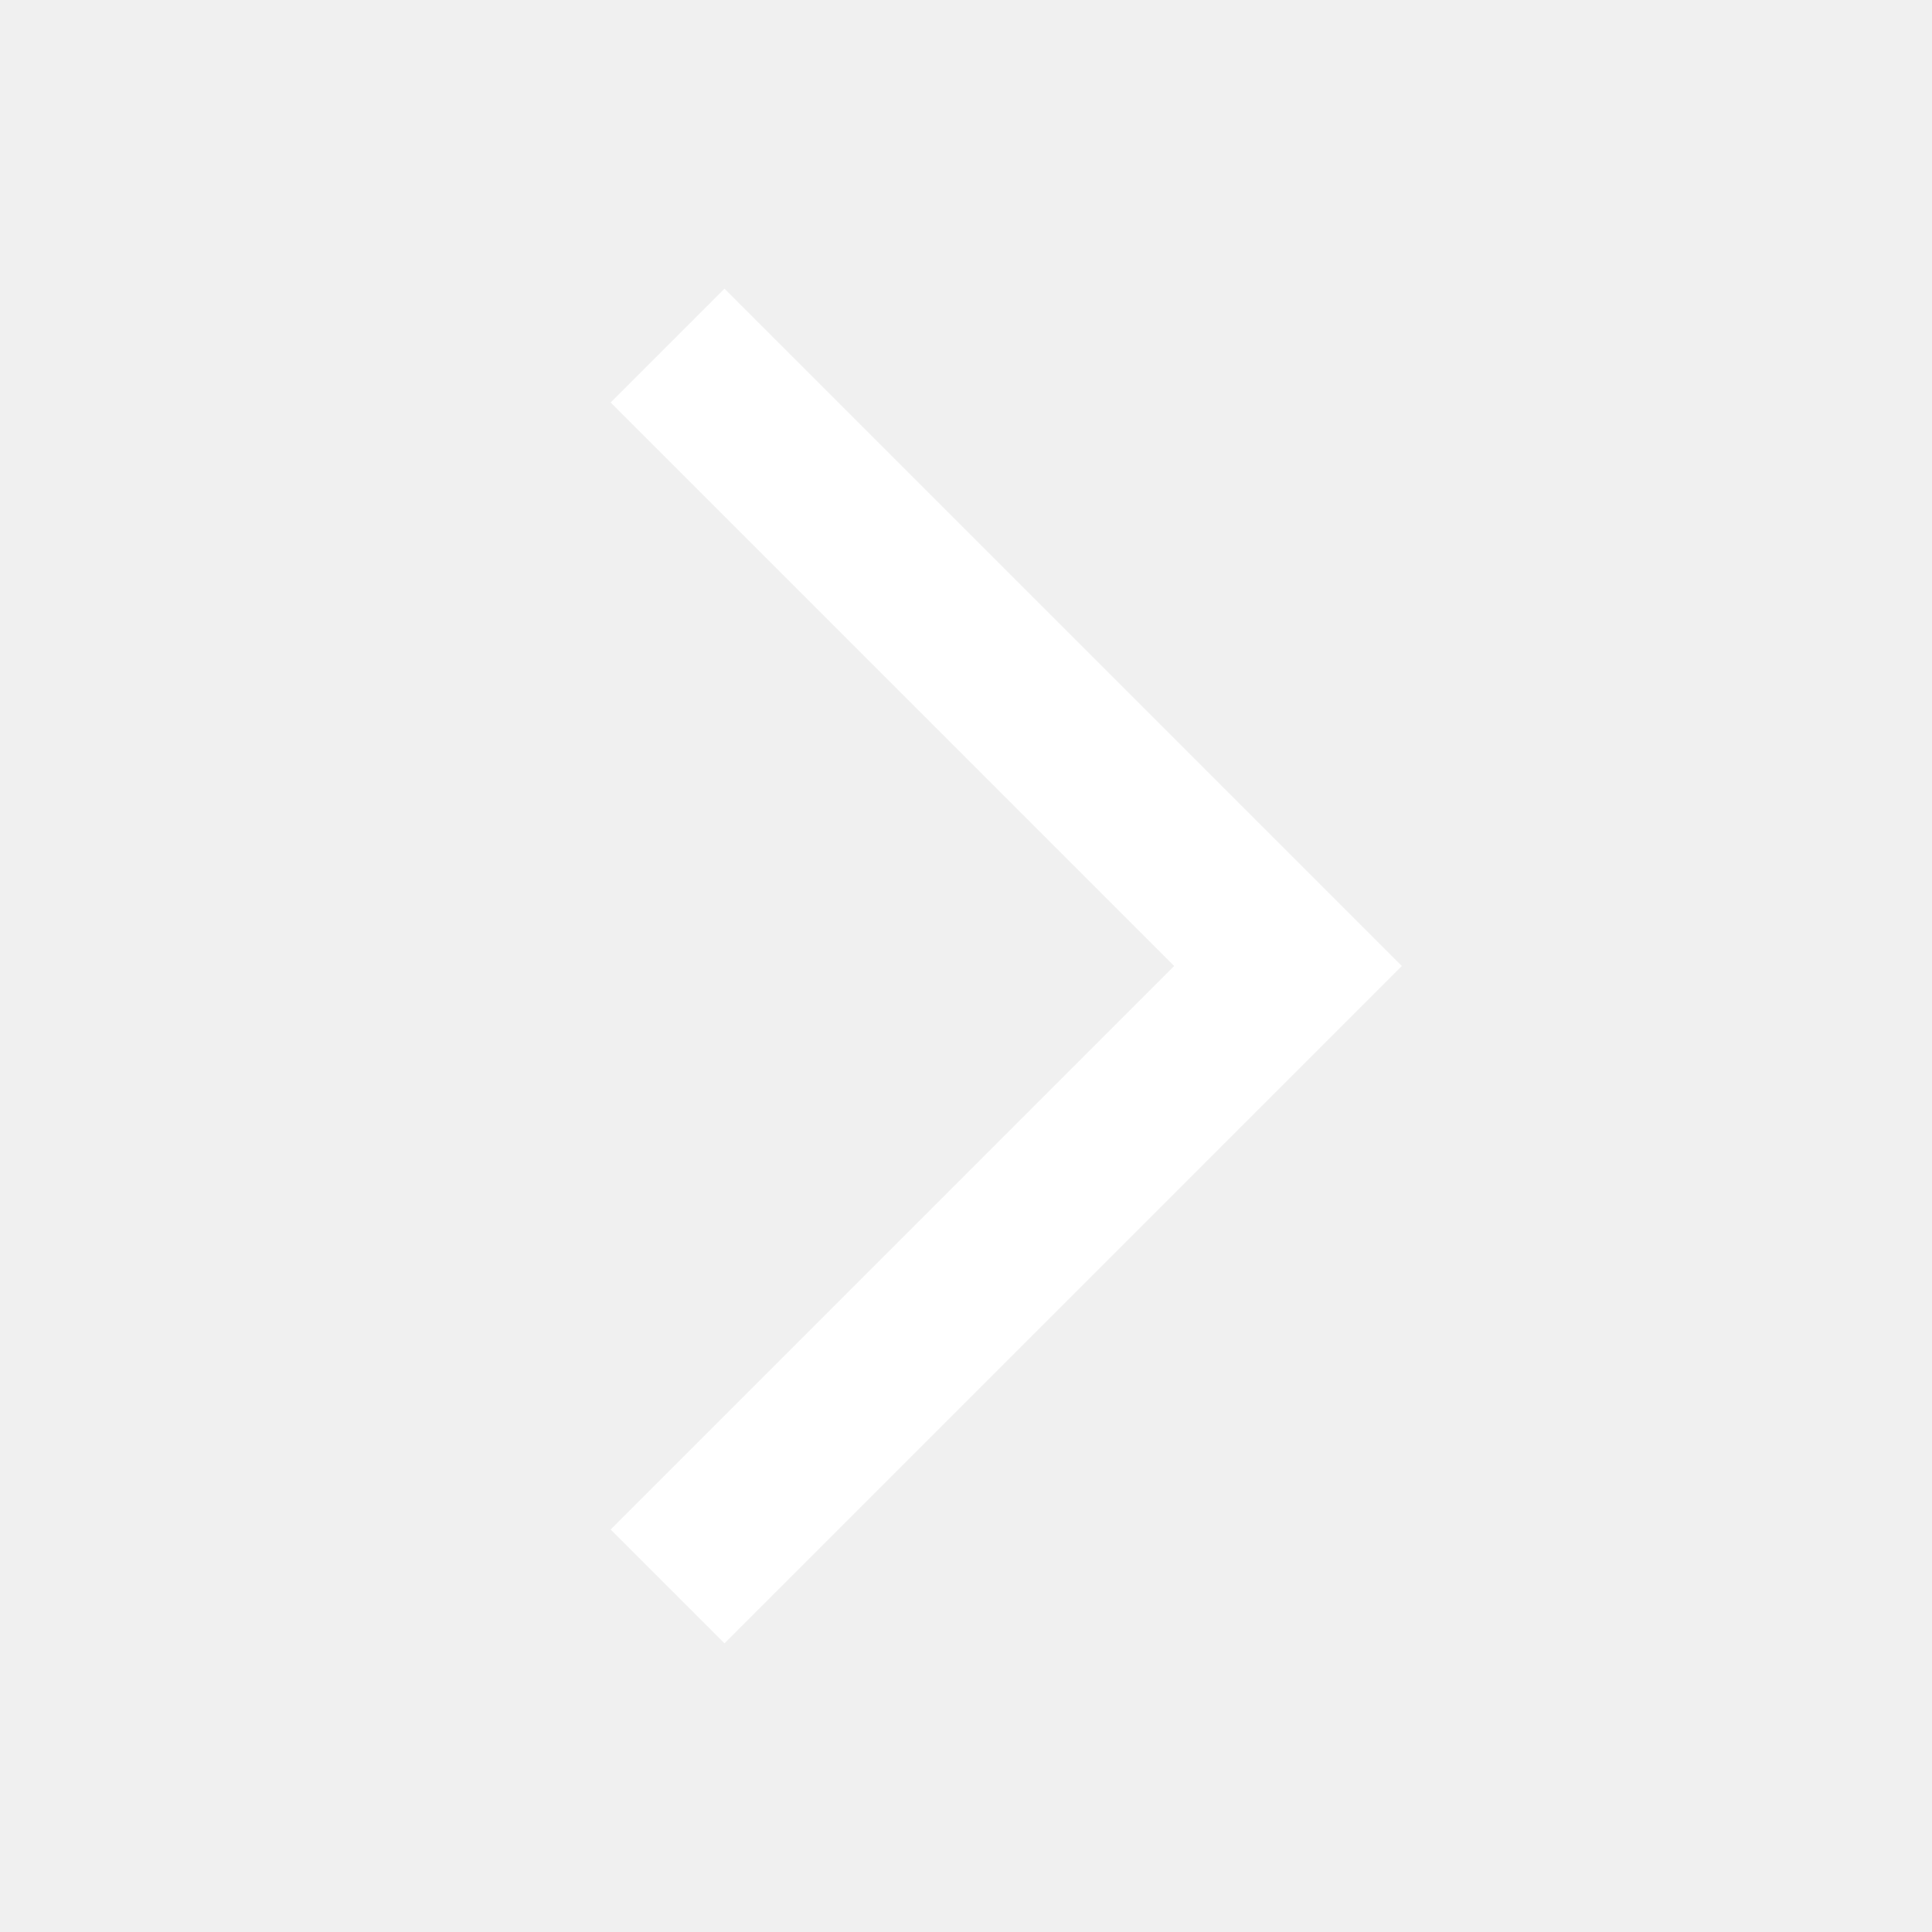
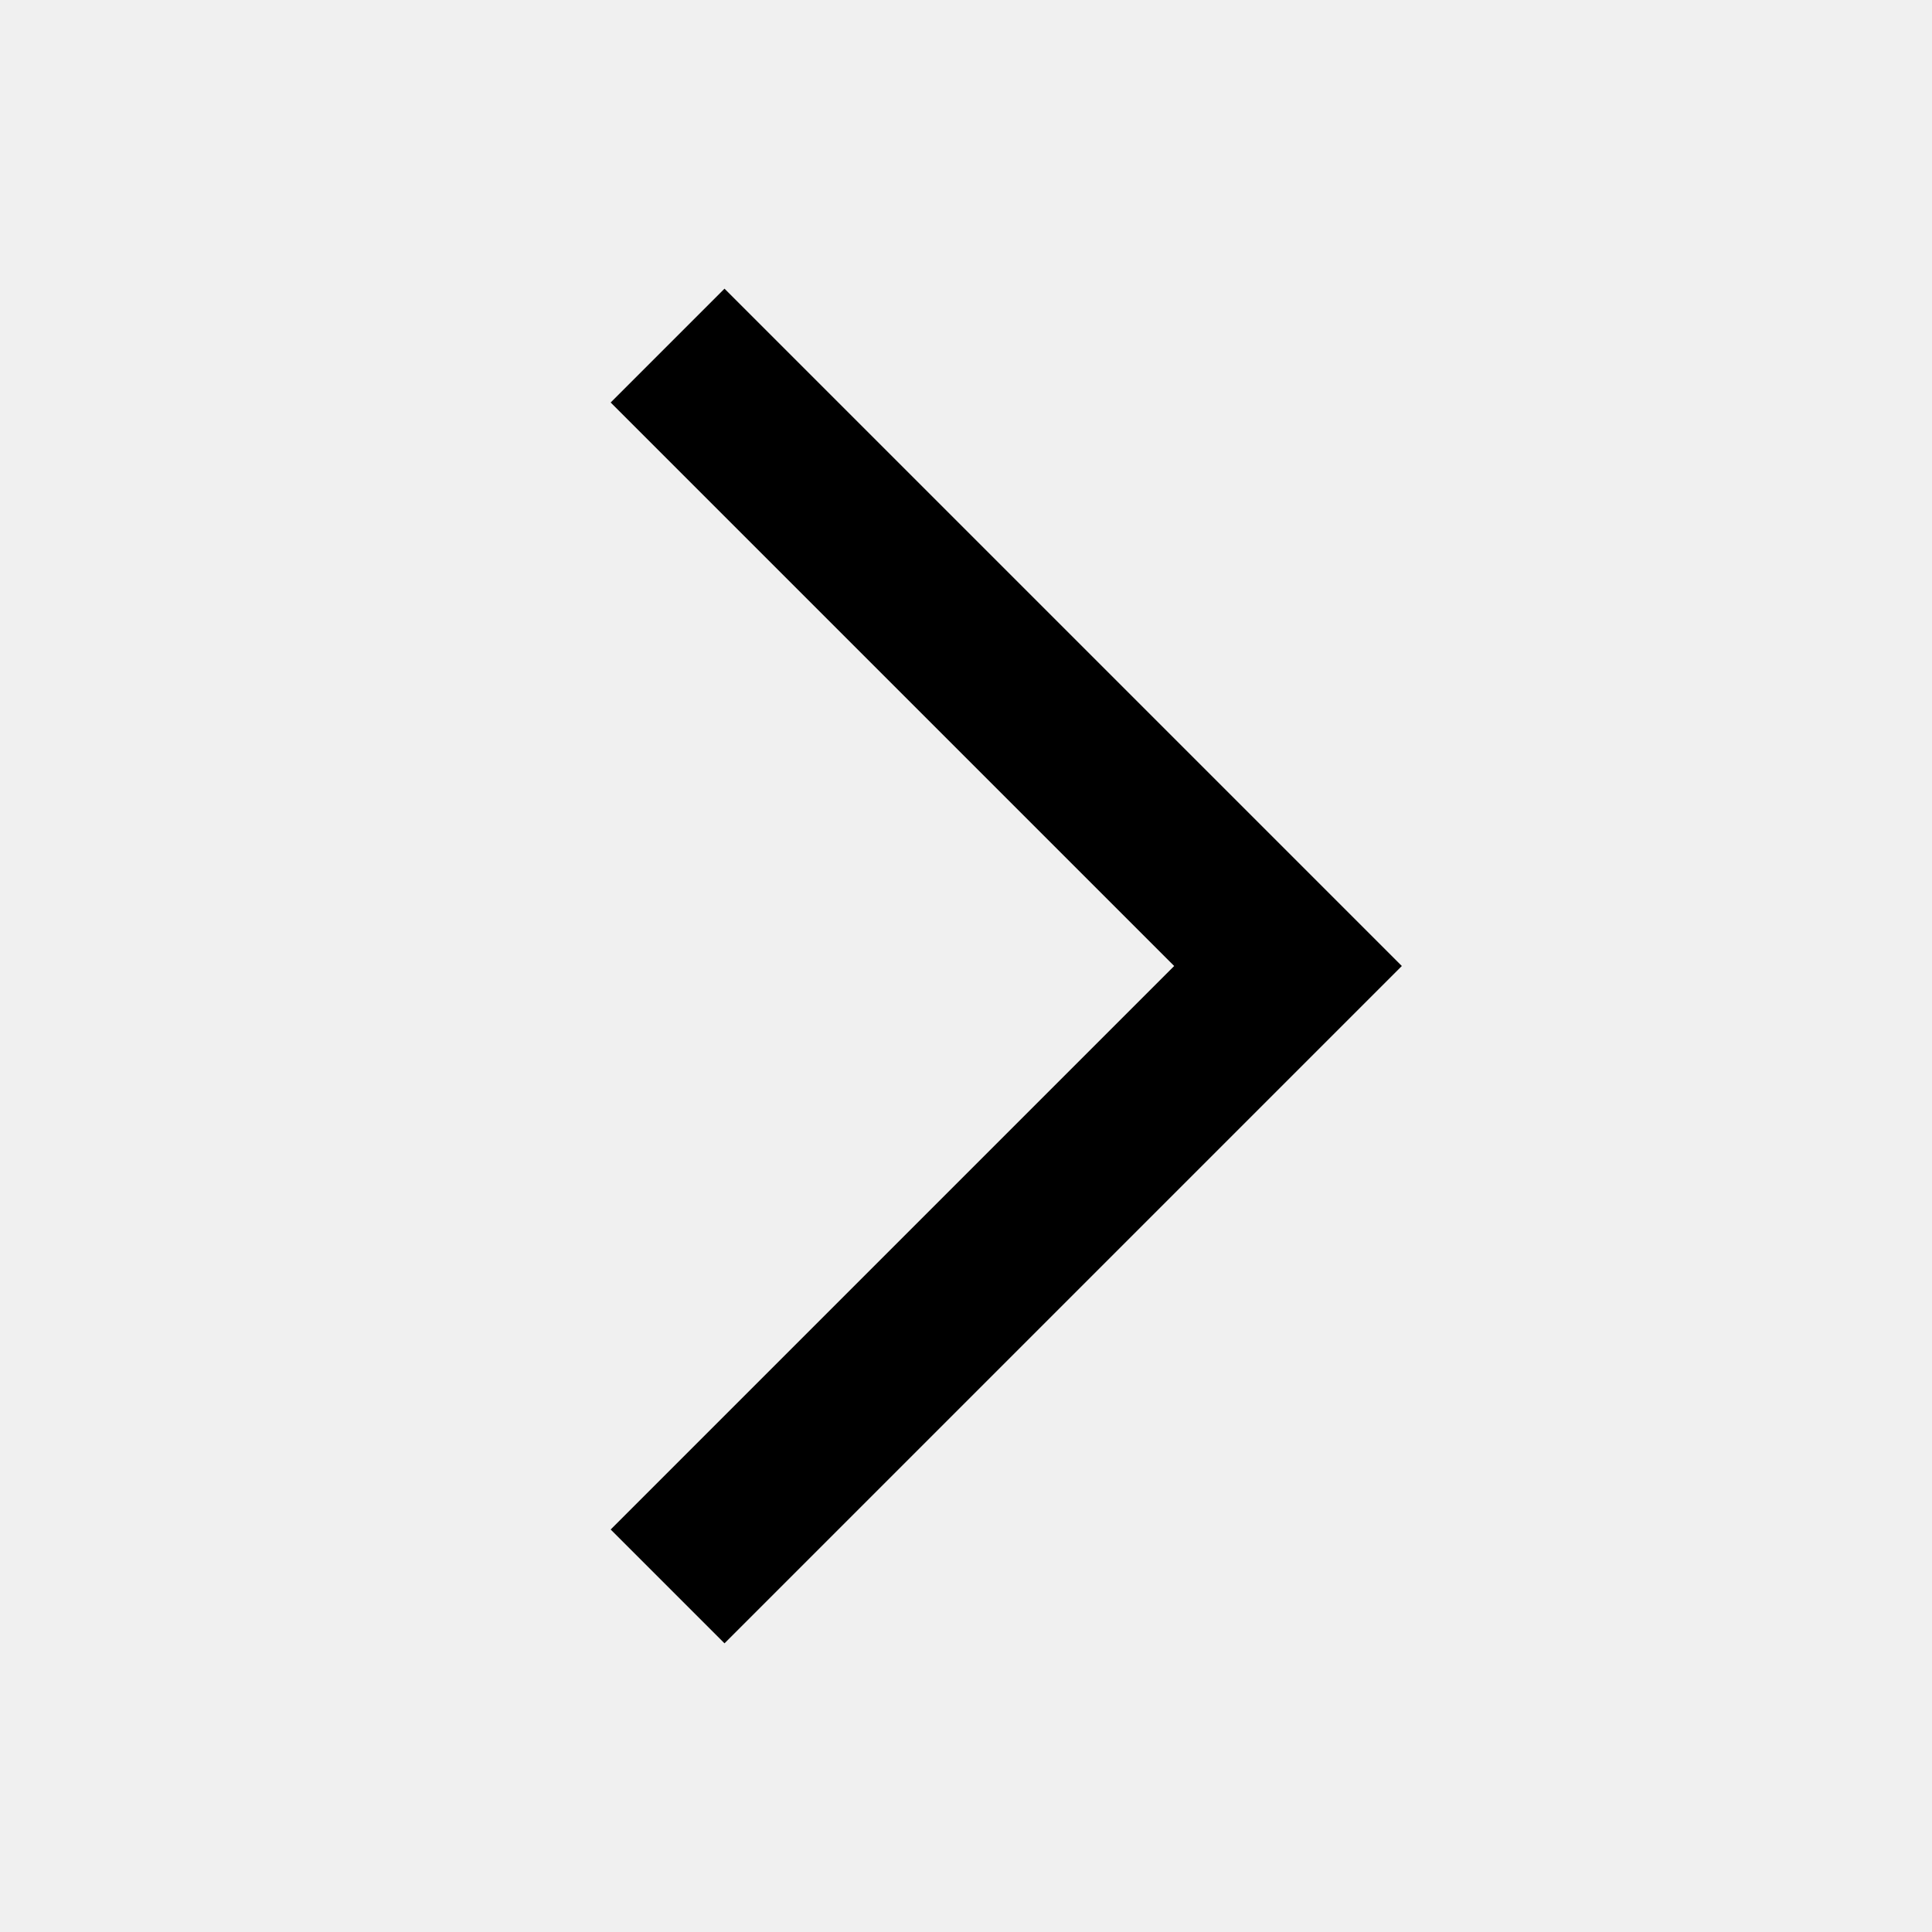
<svg xmlns="http://www.w3.org/2000/svg" width="24" height="24" viewBox="0 0 24 24" fill="none">
-   <path d="M9 3.586L7.586 5L14.586 12L7.586 19L9 20.414L17.414 12L9 3.586Z" fill="white" />
+   <path d="M9 3.586L7.586 5L14.586 12L7.586 19L9 20.414L17.414 12L9 3.586Z" fill="currentcolor" />
</svg>
